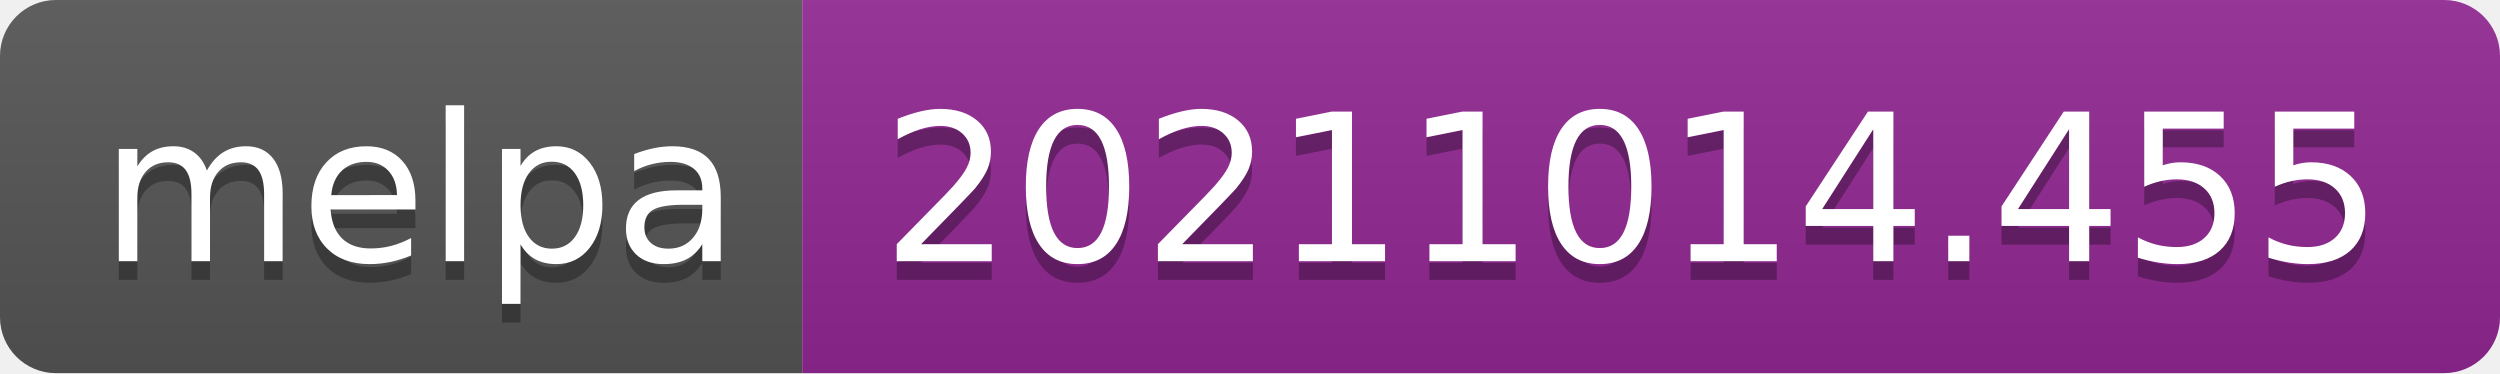
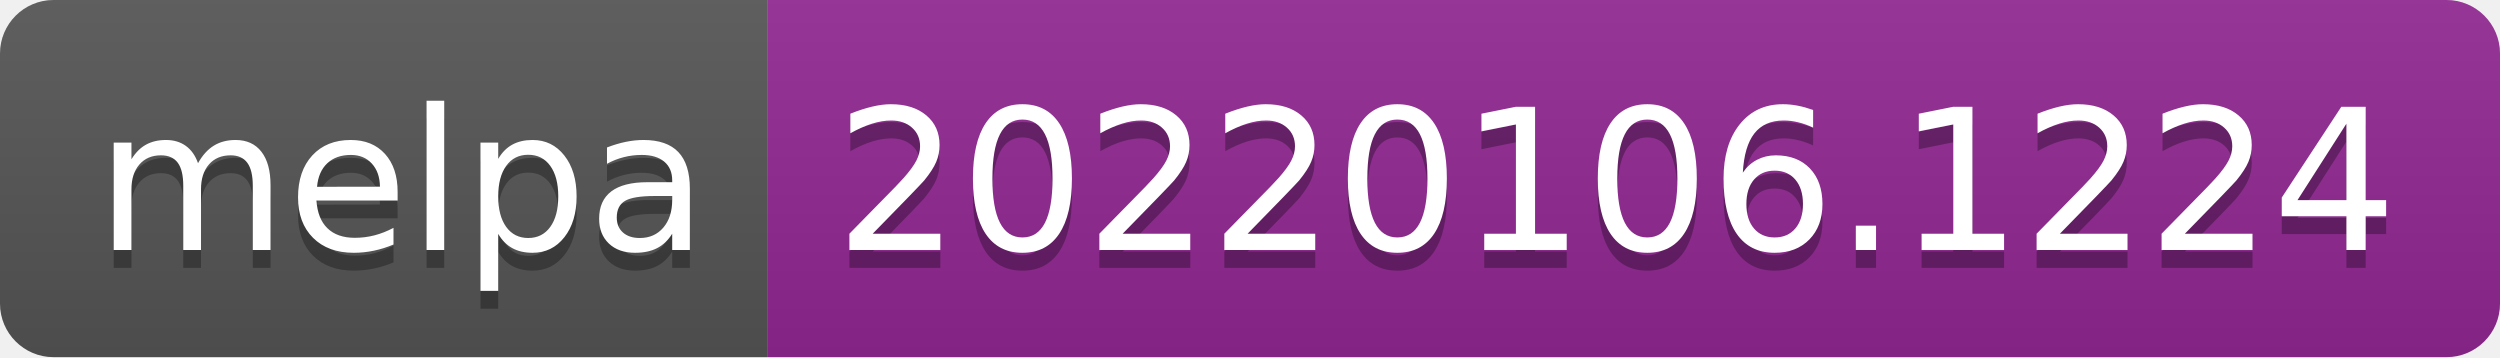
- <svg xmlns="http://www.w3.org/2000/svg" width="134" height="20" role="img" aria-label="melpa: 20211014.455">
+ <svg xmlns="http://www.w3.org/2000/svg" width="140" height="20" role="img" aria-label="melpa: 20220106.1224">
  <linearGradient id="s" x2="0" y2="100%">
    <stop offset="0" stop-color="#bbb" stop-opacity=".1" />
    <stop offset="1" stop-opacity=".1" />
  </linearGradient>
  <clipPath id="r">
-     <rect width="134" height="20" rx="3" fill="#fff" />
+     <rect width="140" height="20" rx="3" fill="#fff" />
  </clipPath>
  <g clip-path="url(#r)">
    <rect width="43" height="20" fill="#555" />
-     <rect x="43" width="91" height="20" fill="#922793" />
-     <rect width="134" height="20" fill="url(#s)" />
+     <rect x="43" width="97" height="20" fill="#922793" />
+     <rect width="140" height="20" fill="url(#s)" />
  </g>
  <g fill="#fff" text-anchor="middle" font-family="Verdana,Geneva,DejaVu Sans,sans-serif" text-rendering="geometricPrecision" font-size="110">
    <text aria-hidden="true" x="225" y="150" fill="#010101" fill-opacity=".3" transform="scale(.1)" textLength="330">melpa</text>
    <text x="225" y="140" transform="scale(.1)" fill="#fff" textLength="330">melpa</text>
-     <text aria-hidden="true" x="875" y="150" fill="#010101" fill-opacity=".3" transform="scale(.1)" textLength="810">20211014.455</text>
-     <text x="875" y="140" transform="scale(.1)" fill="#fff" textLength="810">20211014.455</text>
+     <text aria-hidden="true" x="905" y="150" fill="#010101" fill-opacity=".3" transform="scale(.1)" textLength="870">20220106.1224</text>
+     <text x="905" y="140" transform="scale(.1)" fill="#fff" textLength="870">20220106.1224</text>
  </g>
</svg>
